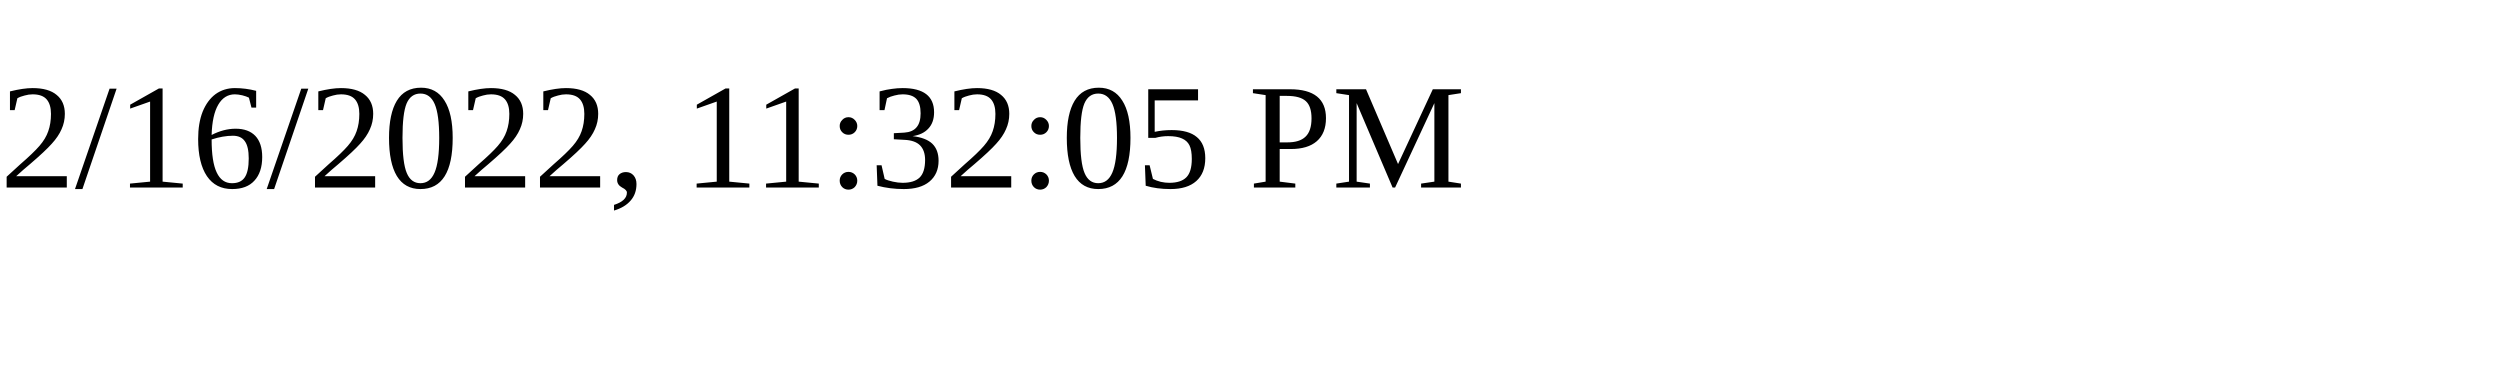
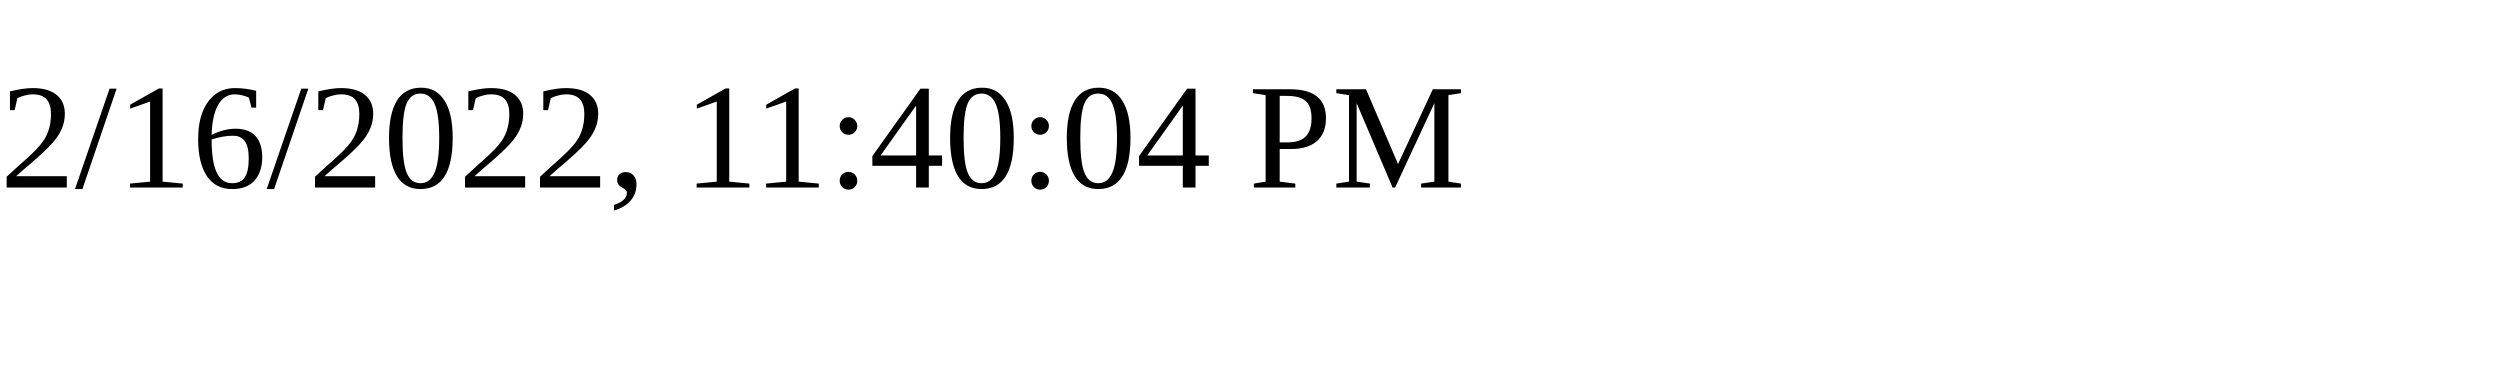
<svg xmlns="http://www.w3.org/2000/svg" height="30" width="200">
-   <text x="0" y="15">2/16/2022, 11:32:05 PM</text>
+   <text x="0" y="15">2/16/2022, 11:40:04 PM</text>
</svg>
